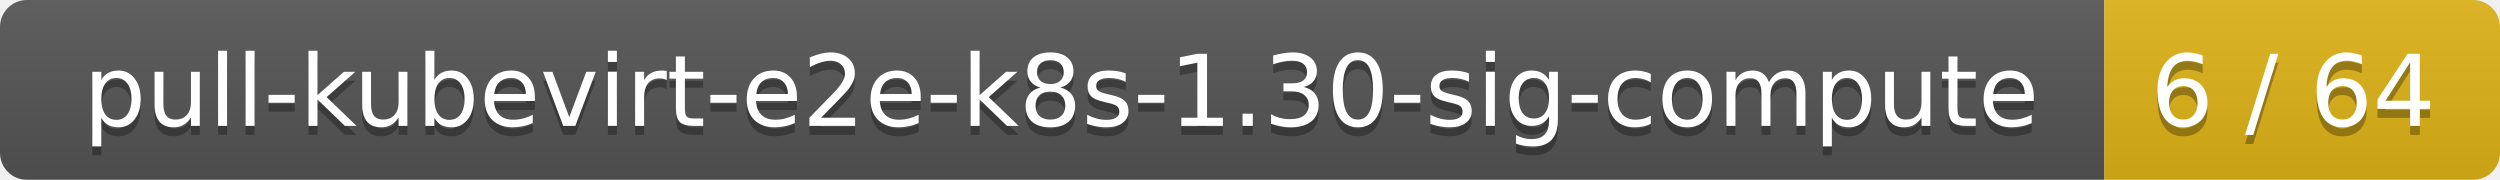
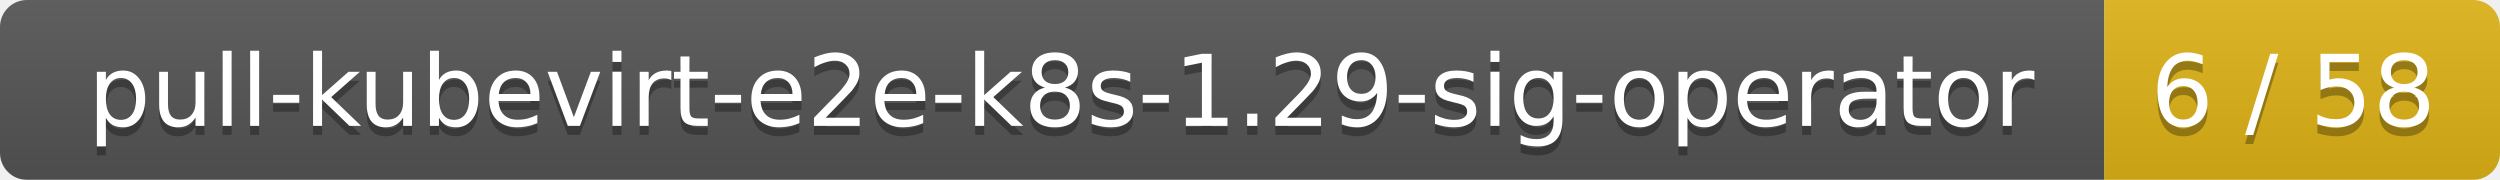
<svg xmlns="http://www.w3.org/2000/svg" width="278" height="20">
  <linearGradient id="smooth" x2="0" y2="100%">
    <stop offset="0" stop-color="#bbb" stop-opacity=".1" />
    <stop offset="1" stop-opacity=".1" />
  </linearGradient>
  <mask id="round">
    <rect width="278" height="20" rx="3" fill="#fff" />
  </mask>
  <g mask="url(#round)">
    <rect width="234" height="20" fill="#555" />
    <rect x="234" width="44" height="20" fill="#dfb317" />
    <rect width="278" height="20" fill="url(#smooth)" />
  </g>
  <g fill="#fff" text-anchor="middle" font-family="DejaVu Sans,Verdana,Geneva,sans-serif" font-size="11">
-     <text x="118" y="15" fill="#010101" fill-opacity=".3">pull-kubevirt-e2e-k8s-1.30-sig-compute</text>
-     <text x="118" y="14">pull-kubevirt-e2e-k8s-1.30-sig-compute</text>
-     <text x="255" y="15" fill="#010101" fill-opacity=".3">6 / 64</text>
-     <text x="255" y="14">6 / 64</text>
+     <text x="118" y="15" fill="#010101" fill-opacity=".3">pull-kubevirt-e2e-k8s-1.29-sig-operator</text>
+     <text x="118" y="14">pull-kubevirt-e2e-k8s-1.29-sig-operator</text>
+     <text x="255" y="15" fill="#010101" fill-opacity=".3">6 / 58</text>
+     <text x="255" y="14">6 / 58</text>
  </g>
</svg>
